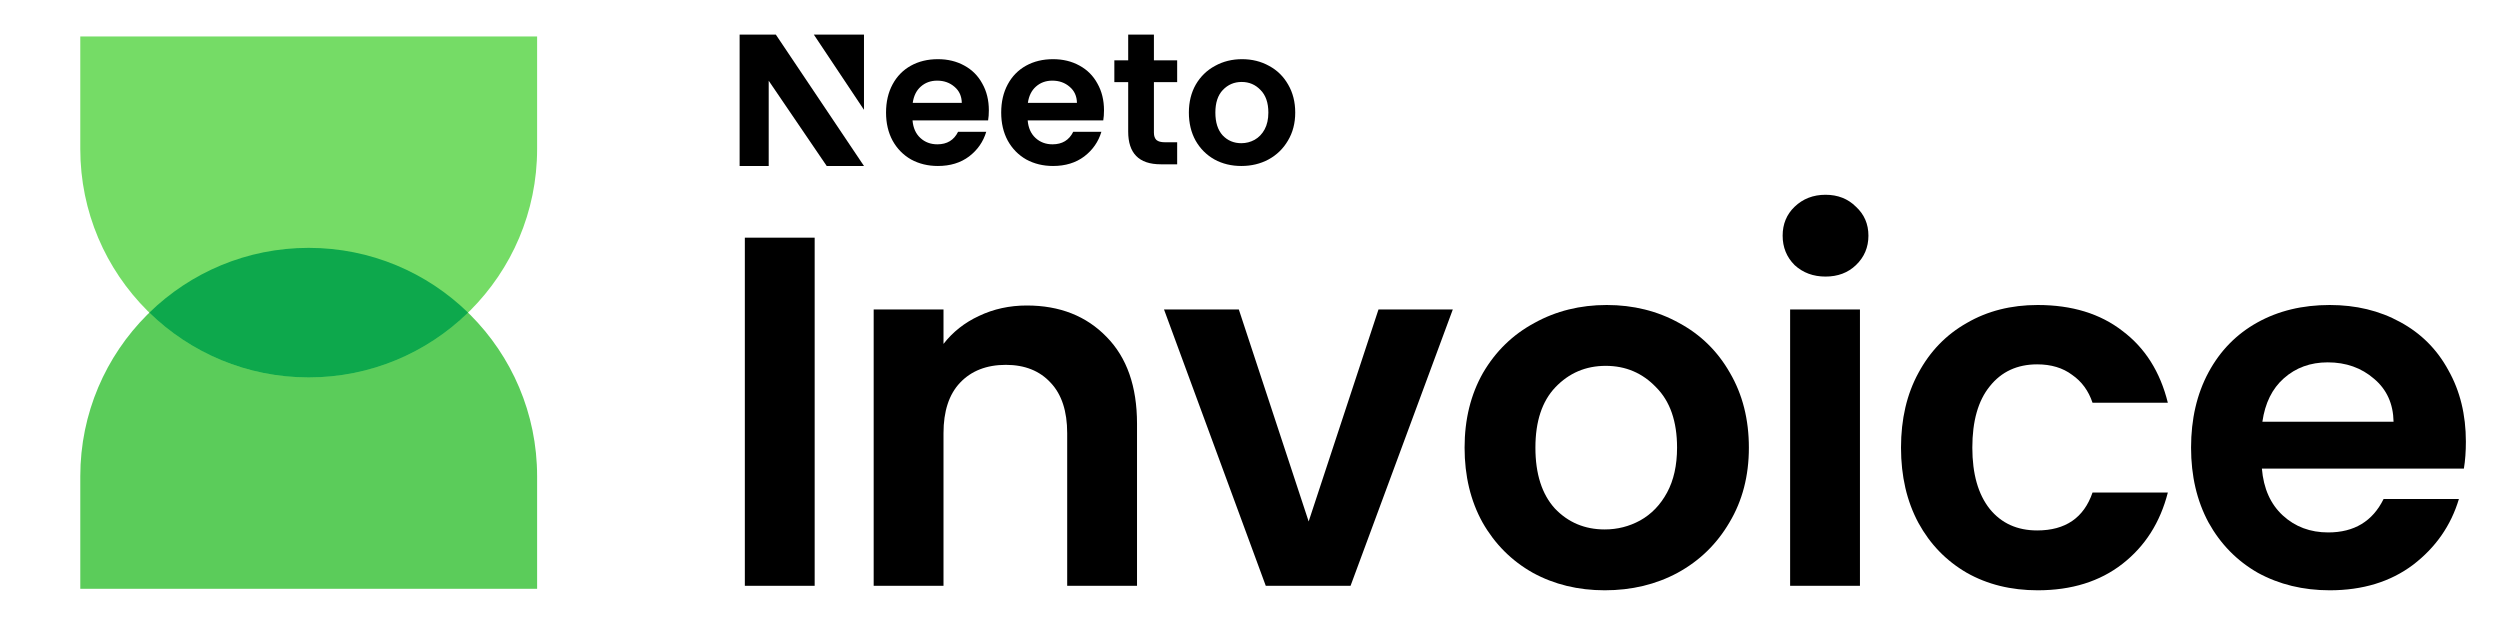
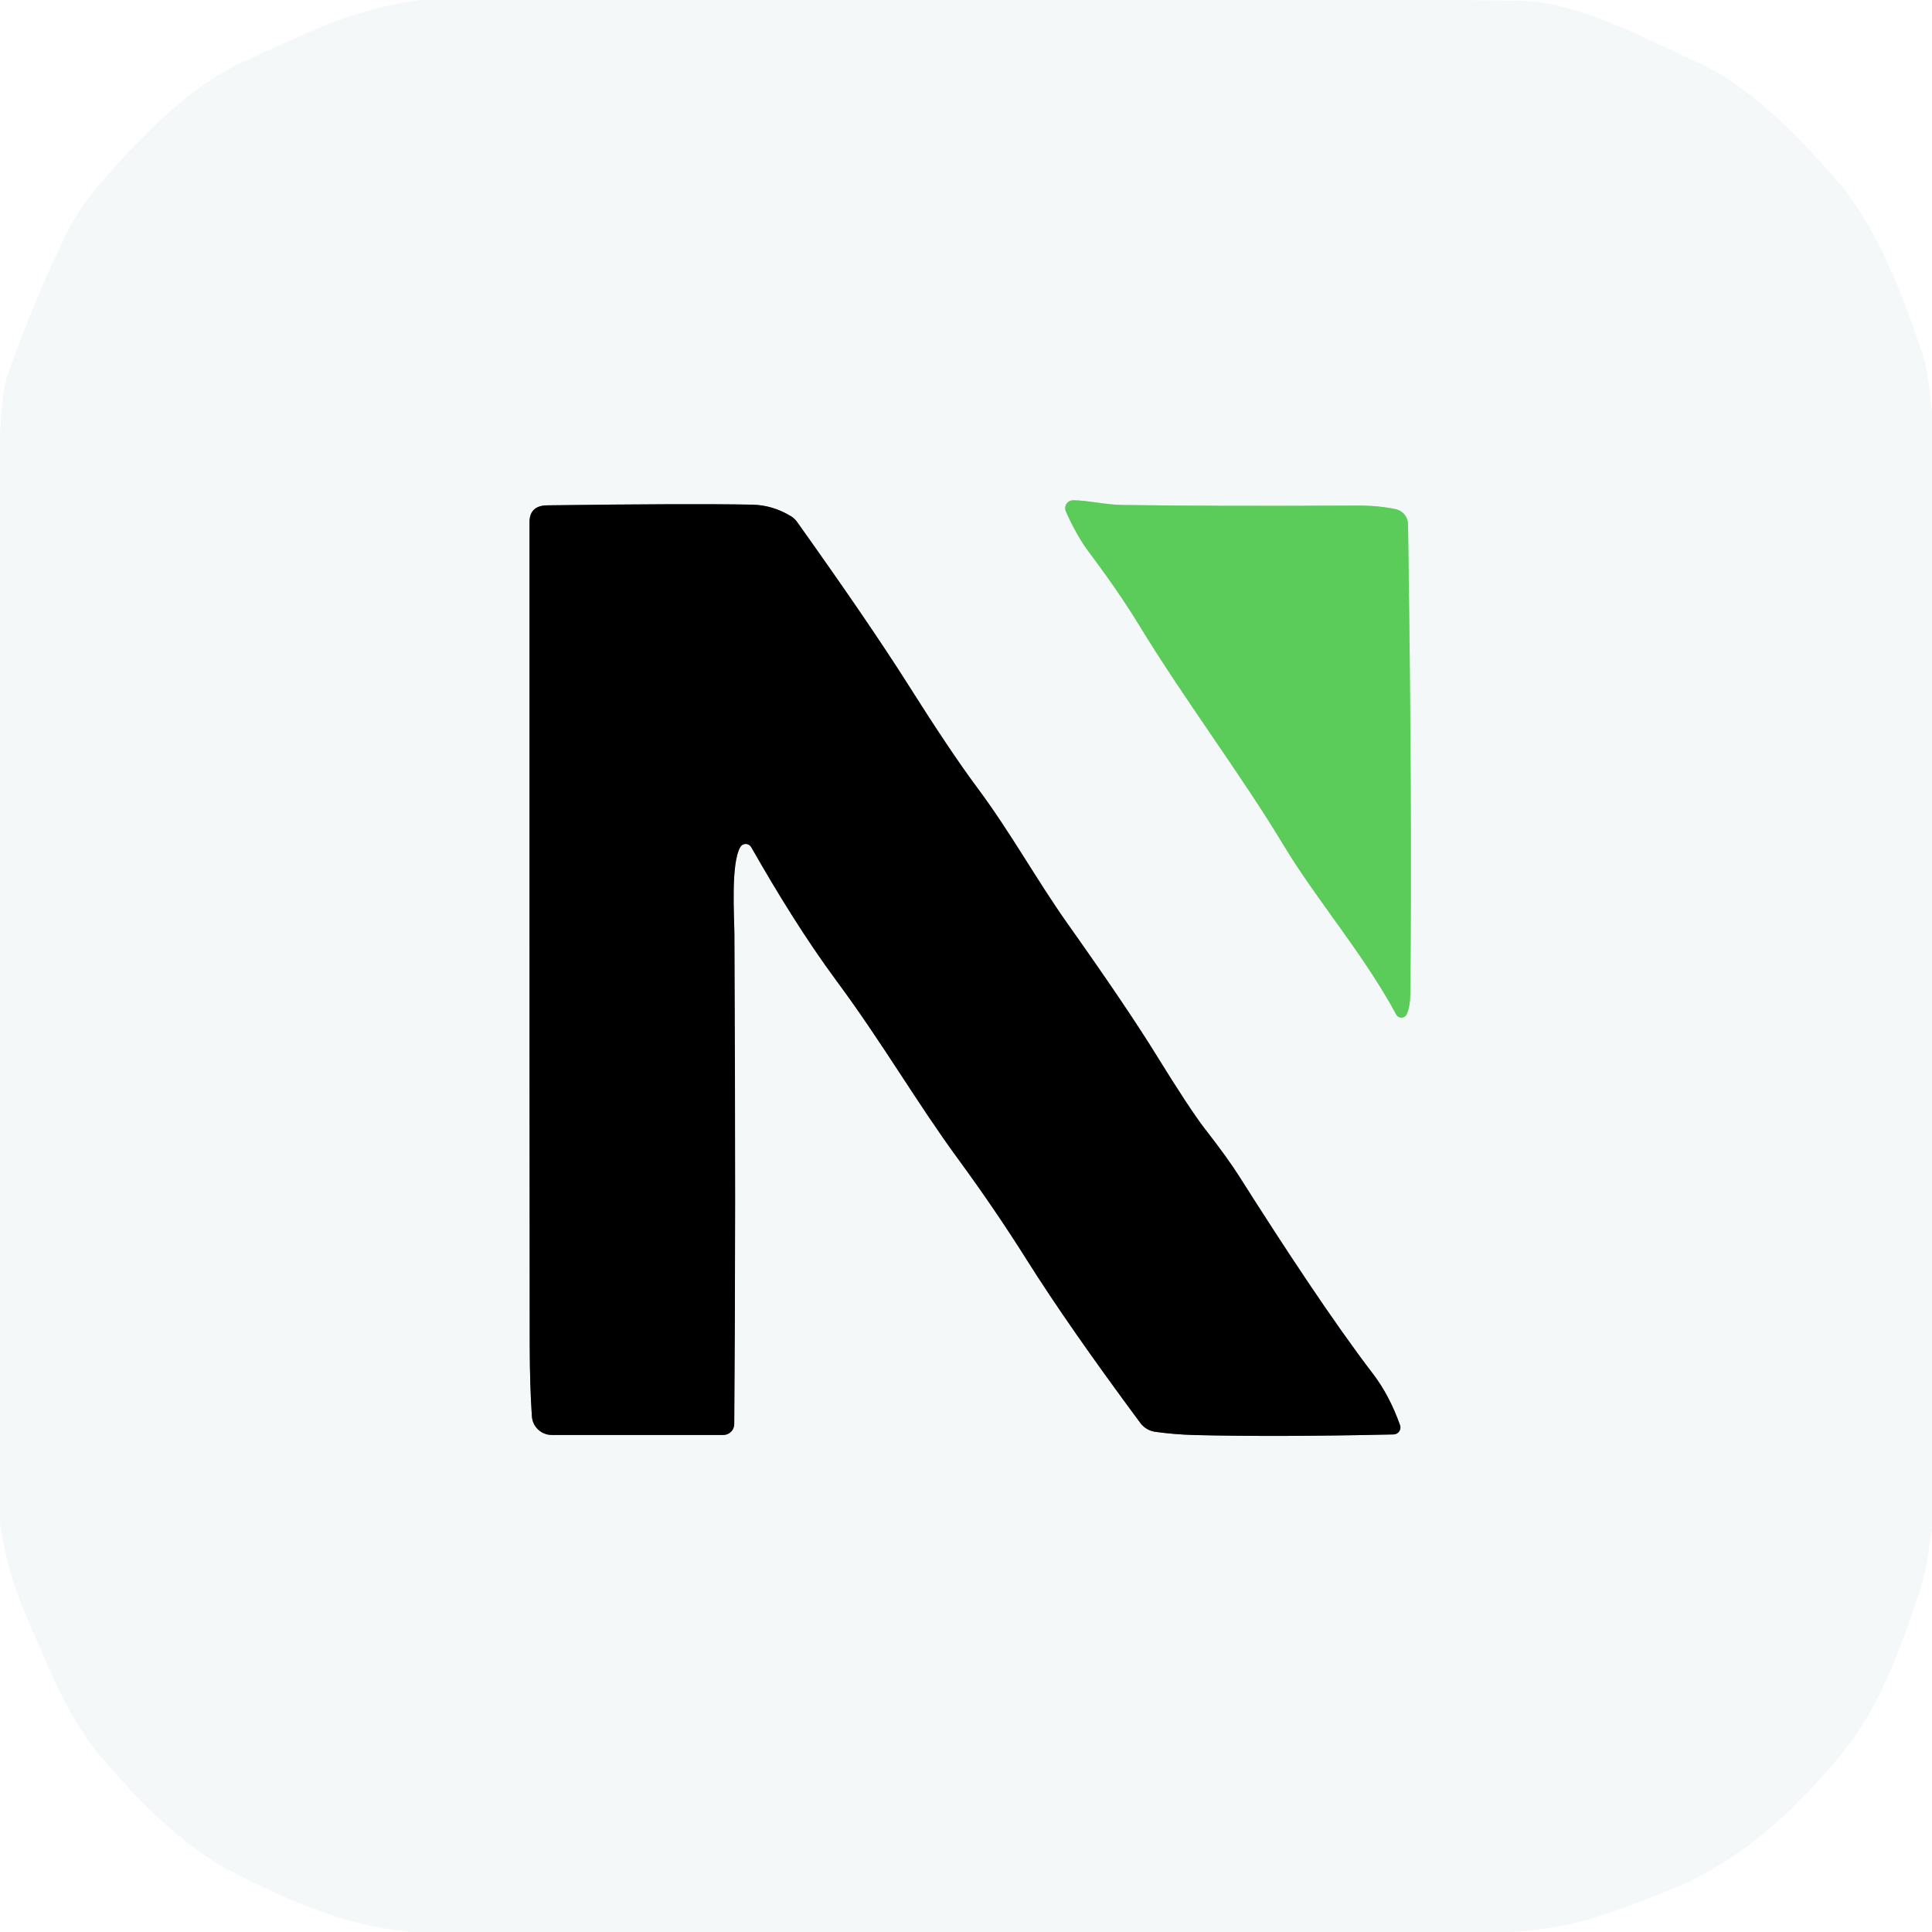
- <svg xmlns="http://www.w3.org/2000/svg" width="100%" height="36" viewBox="0 0 578 144" fill="none" class="w-auto h-7 md:h-9" style="fill: none !important;">
-   <g clip-path="url(#NeetoInvoice_js__clip0_318_35714)" data-logo-icon="neeto-typeface-logo__icon" style="fill: none !important;">
-     <path d="M124.181 136.125L18.563 136.125L18.563 110.115C18.563 80.949 42.206 57.306 71.372 57.306C100.537 57.306 124.181 80.949 124.181 110.115V136.125Z" fill="#5BCC5A" style="fill: rgb(91, 204, 90) !important;" />
-     <path d="M18.562 8.438H124.181V34.448C124.181 63.614 100.537 87.257 71.371 87.257C42.206 87.257 18.562 63.614 18.562 34.448V8.438Z" fill="#75DC66" style="fill: rgb(117, 220, 102) !important;" />
-     <path d="M108.215 72.281C98.7 81.548 85.703 87.257 71.371 87.257C57.041 87.257 44.043 81.548 34.528 72.281C44.043 63.014 57.041 57.306 71.372 57.306C85.703 57.306 98.7 63.014 108.215 72.281Z" fill="#0DA84C" style="fill: rgb(13, 168, 76) !important;" />
+ <svg xmlns="http://www.w3.org/2000/svg" version="1.1" viewBox="0.00 0.00 256.00 256.00" width="128" height="128">
+   <g stroke-width="2.00" fill="none" stroke-linecap="butt">
+     <path stroke="#a8e2a9" vector-effect="non-scaling-stroke" d="   M 186.40 134.38   Q 186.86 133.34 186.87 131.69   Q 187.13 107.40 186.57 69.46   A 2.07 2.06 5.8 0 0 184.94 67.47   Q 182.61 66.97 179.75 66.99   Q 160.55 67.09 148.62 66.91   C 146.45 66.87 144.10 66.30 142.19 66.29   A 1.05 1.05 0.0 0 0 141.23 67.76   C 141.83 69.15 142.99 71.42 144.15 72.97   Q 148.22 78.38 150.84 82.68   C 156.95 92.72 164.52 102.73 170.13 112.07   C 174.44 119.23 180.69 126.42 185.01 134.44   A 0.78 0.77 -47.3 0 0 186.40 134.38" />
+     <path stroke="#7a7c7c" vector-effect="non-scaling-stroke" d="   M 185.51 188.83   Q 184.10 184.88 181.94 182.06   C 176.62 175.10 170.22 165.37 164.20 155.87   Q 162.66 153.44 159.62 149.53   Q 157.68 147.03 153.18 139.74   Q 149.28 133.43 141.44 122.37   C 137.25 116.44 134.02 110.46 129.40 104.25   Q 125.95 99.62 120.30 90.67   Q 115.18 82.58 105.61 69.15   A 2.73 2.72 -1.9 0 0 104.82 68.41   Q 102.38 66.92 99.66 66.87   Q 91.22 66.71 72.50 66.96   Q 70.16 66.99 70.16 69.22   Q 70.15 153.62 70.19 178.25   Q 70.20 183.58 70.48 187.69   A 2.64 2.64 0.0 0 0 73.11 190.14   L 95.85 190.14   A 1.45 1.44 -89.6 0 0 97.29 188.71   Q 97.51 162.01 97.31 123.76   C 97.30 121.53 96.81 114.41 98.10 112.23   A 0.84 0.83 45.6 0 1 99.54 112.25   C 102.86 118.08 106.68 124.34 110.86 129.99   C 116.95 138.22 121.48 146.10 126.93 153.54   Q 131.87 160.28 136.15 167.09   Q 141.57 175.70 151.10 188.55   A 2.99 2.94 -13.7 0 0 153.06 189.72   Q 155.63 190.08 158.29 190.15   Q 169.26 190.42 184.66 190.07   A 0.93 0.92 -10.6 0 0 185.51 188.83" />
  </g>
-   <g data-logo-text="neeto-typeface-logo__text" style="fill: none !important;">
-     <path d="M188.35 54.949V135.437H172.207V54.949H188.35Z" fill="black" data-dark-mode-color="true" style="fill: rgb(0, 0, 0) !important;" />
-     <path d="M237.395 70.632C245.006 70.632 251.156 73.053 255.845 77.896C260.534 82.662 262.879 89.351 262.879 97.961V135.437H246.735V100.152C246.735 95.078 245.467 91.196 242.93 88.505C240.393 85.737 236.934 84.354 232.552 84.354C228.093 84.354 224.557 85.737 221.943 88.505C219.406 91.196 218.138 95.078 218.138 100.152V135.437H201.994V71.554H218.138V79.511C220.29 76.743 223.019 74.591 226.325 73.053C229.708 71.439 233.398 70.632 237.395 70.632Z" fill="black" data-dark-mode-color="true" style="fill: rgb(0, 0, 0) !important;" />
-     <path d="M302.562 120.562L318.706 71.554H335.887L312.248 135.437H292.645L269.121 71.554H286.418L302.562 120.562Z" fill="black" data-dark-mode-color="true" style="fill: rgb(0, 0, 0) !important;" />
-     <path d="M371.015 136.475C364.865 136.475 359.33 135.13 354.41 132.439C349.49 129.672 345.608 125.789 342.764 120.793C339.996 115.796 338.612 110.03 338.612 103.496C338.612 96.961 340.035 91.196 342.879 86.199C345.8 81.202 349.759 77.358 354.756 74.668C359.753 71.9 365.326 70.516 371.476 70.516C377.626 70.516 383.2 71.9 388.197 74.668C393.194 77.358 397.114 81.202 399.959 86.199C402.88 91.196 404.341 96.961 404.341 103.496C404.341 110.03 402.841 115.796 399.843 120.793C396.922 125.789 392.925 129.672 387.851 132.439C382.854 135.13 377.242 136.475 371.015 136.475ZM371.015 122.407C373.936 122.407 376.666 121.715 379.202 120.331C381.816 118.871 383.892 116.718 385.429 113.874C386.967 111.029 387.736 107.57 387.736 103.496C387.736 97.422 386.121 92.772 382.892 89.543C379.741 86.237 375.858 84.584 371.246 84.584C366.633 84.584 362.751 86.237 359.599 89.543C356.524 92.772 354.987 97.422 354.987 103.496C354.987 109.569 356.486 114.258 359.484 117.564C362.559 120.793 366.403 122.407 371.015 122.407Z" fill="black" data-dark-mode-color="true" style="fill: rgb(0, 0, 0) !important;" />
-     <path d="M422.063 63.944C419.219 63.944 416.836 63.059 414.914 61.291C413.069 59.446 412.147 57.178 412.147 54.488C412.147 51.797 413.069 49.568 414.914 47.8C416.836 45.955 419.219 45.032 422.063 45.032C424.908 45.032 427.253 45.955 429.098 47.8C431.019 49.568 431.98 51.797 431.98 54.488C431.98 57.178 431.019 59.446 429.098 61.291C427.253 63.059 424.908 63.944 422.063 63.944ZM430.02 71.554V135.437H413.876V71.554H430.02Z" fill="black" data-dark-mode-color="true" style="fill: rgb(0, 0, 0) !important;" />
-     <path d="M439.513 103.496C439.513 96.884 440.858 91.119 443.549 86.199C446.239 81.202 449.968 77.358 454.734 74.668C459.5 71.9 464.958 70.516 471.108 70.516C479.026 70.516 485.561 72.515 490.711 76.513C495.939 80.433 499.437 85.968 501.205 93.118H483.793C482.87 90.35 481.294 88.198 479.065 86.66C476.912 85.046 474.222 84.239 470.993 84.239C466.38 84.239 462.729 85.93 460.038 89.312C457.348 92.618 456.002 97.346 456.002 103.496C456.002 109.569 457.348 114.297 460.038 117.679C462.729 120.985 466.38 122.638 470.993 122.638C477.527 122.638 481.794 119.716 483.793 113.874H501.205C499.437 120.793 495.939 126.289 490.711 130.363C485.484 134.438 478.949 136.475 471.108 136.475C464.958 136.475 459.5 135.13 454.734 132.439C449.968 129.672 446.239 125.828 443.549 120.908C440.858 115.911 439.513 110.107 439.513 103.496Z" fill="black" data-dark-mode-color="true" style="fill: rgb(0, 0, 0) !important;" />
-     <path d="M570.111 102.112C570.111 104.418 569.957 106.494 569.65 108.339H522.948C523.333 112.951 524.947 116.564 527.792 119.178C530.636 121.792 534.134 123.099 538.285 123.099C544.281 123.099 548.548 120.523 551.085 115.373H568.497C566.652 121.523 563.116 126.597 557.888 130.594C552.661 134.515 546.242 136.475 538.631 136.475C532.481 136.475 526.946 135.13 522.026 132.439C517.183 129.672 513.377 125.789 510.61 120.793C507.919 115.796 506.574 110.03 506.574 103.496C506.574 96.884 507.919 91.08 510.61 86.084C513.301 81.087 517.067 77.243 521.911 74.552C526.754 71.862 532.327 70.516 538.631 70.516C544.704 70.516 550.124 71.823 554.89 74.437C559.733 77.051 563.462 80.779 566.075 85.622C568.766 90.388 570.111 95.885 570.111 102.112ZM553.391 97.499C553.314 93.348 551.815 90.043 548.894 87.582C545.973 85.046 542.398 83.777 538.17 83.777C534.172 83.777 530.79 85.007 528.022 87.467C525.332 89.85 523.679 93.194 523.064 97.499H553.391Z" fill="black" data-dark-mode-color="true" style="fill: rgb(0, 0, 0) !important;" />
-     <path d="M228.622 25.51C228.622 26.373 228.564 27.15 228.449 27.841H210.978C211.122 29.568 211.726 30.921 212.79 31.899C213.854 32.878 215.163 33.367 216.716 33.367C218.959 33.367 220.555 32.403 221.504 30.474H228.018C227.327 32.777 226.005 34.677 224.049 36.173C222.094 37.641 219.692 38.375 216.845 38.375C214.544 38.375 212.474 37.871 210.633 36.864C208.822 35.828 207.398 34.374 206.363 32.504C205.356 30.633 204.853 28.474 204.853 26.028C204.853 23.552 205.356 21.38 206.363 19.509C207.369 17.638 208.778 16.199 210.59 15.191C212.402 14.184 214.487 13.681 216.845 13.681C219.117 13.681 221.144 14.17 222.927 15.148C224.739 16.127 226.134 17.523 227.112 19.336C228.118 21.12 228.622 23.178 228.622 25.51ZM222.367 23.783C222.338 22.229 221.777 20.991 220.684 20.07C219.592 19.12 218.254 18.645 216.673 18.645C215.177 18.645 213.912 19.106 212.877 20.027C211.87 20.919 211.252 22.171 211.022 23.783H222.367Z" fill="black" data-dark-mode-color="true" style="fill: rgb(0, 0, 0) !important;" />
-     <path d="M255.245 25.51C255.245 26.373 255.188 27.15 255.073 27.841H237.602C237.746 29.568 238.35 30.921 239.414 31.899C240.478 32.878 241.787 33.367 243.34 33.367C245.583 33.367 247.179 32.403 248.128 30.474H254.641C253.951 32.777 252.628 34.677 250.673 36.173C248.717 37.641 246.316 38.375 243.469 38.375C241.168 38.375 239.098 37.871 237.257 36.864C235.445 35.828 234.022 34.374 232.987 32.504C231.98 30.633 231.477 28.474 231.477 26.028C231.477 23.552 231.98 21.38 232.987 19.509C233.993 17.638 235.402 16.199 237.214 15.191C239.026 14.184 241.111 13.681 243.469 13.681C245.741 13.681 247.768 14.17 249.551 15.148C251.363 16.127 252.758 17.523 253.736 19.336C254.742 21.12 255.245 23.178 255.245 25.51ZM248.99 23.783C248.962 22.229 248.401 20.991 247.308 20.07C246.215 19.12 244.878 18.645 243.296 18.645C241.801 18.645 240.536 19.106 239.5 20.027C238.494 20.919 237.875 22.171 237.645 23.783H248.99Z" fill="black" data-dark-mode-color="true" style="fill: rgb(0, 0, 0) !important;" />
-     <path d="M266.785 18.987V30.662C266.785 31.467 266.997 32 267.371 32.374C267.774 32.719 268.435 32.892 269.356 32.892H272.16V37.986H268.364C263.273 37.986 260.838 35.383 260.838 30.433V18.987H257.636V13.951H260.838V8H266.785V13.951H272.16V18.987H266.785Z" fill="black" data-dark-mode-color="true" style="fill: rgb(0, 0, 0) !important;" />
-     <path d="M286.989 38.375C284.689 38.375 282.618 37.871 280.778 36.864C278.937 35.828 277.485 34.374 276.421 32.504C275.385 30.633 274.868 28.474 274.868 26.028C274.868 23.581 275.4 21.423 276.464 19.552C277.557 17.681 279.038 16.242 280.907 15.235C282.776 14.199 284.861 13.681 287.162 13.681C289.463 13.681 291.548 14.199 293.417 15.235C295.286 16.242 296.753 17.681 297.817 19.552C298.91 21.423 299.456 23.581 299.456 26.028C299.456 28.474 298.895 30.633 297.774 32.504C296.681 34.374 295.185 35.828 293.287 36.864C291.418 37.871 289.319 38.375 286.989 38.375ZM286.989 33.108C288.082 33.108 289.103 32.849 290.052 32.331C291.03 31.784 291.806 30.978 292.382 29.913C292.957 28.848 293.244 27.553 293.244 26.028C293.244 23.754 292.64 22.013 291.432 20.804C290.253 19.566 288.801 18.948 287.076 18.948C285.35 18.948 283.898 19.566 282.719 20.804C281.568 22.013 280.993 23.754 280.993 26.028C280.993 28.302 281.554 30.057 282.676 31.295C283.826 32.504 285.264 33.108 286.989 33.108Z" fill="black" data-dark-mode-color="true" style="fill: rgb(0, 0, 0) !important;" />
-     <path d="M199.752 8H188.159L199.752 25.39V8Z" fill="black" data-dark-mode-color="true" style="fill: rgb(0, 0, 0) !important;" />
-     <path d="M171 38.375L171 8H179.372L199.752 38.375H191.136L177.724 18.666V38.375H171Z" fill="black" data-dark-mode-color="true" style="fill: rgb(0, 0, 0) !important;" />
-   </g>
-   <defs style="fill: none !important;">
-     <clipPath id="NeetoInvoice_js__clip0_318_35714" style="fill: none !important;">
-       <rect width="128.25" height="128.25" fill="#000000" transform="translate(7.3125 7.875)" style="fill: #000000 !important;" />
-     </clipPath>
-   </defs>
+   <path fill="#f4f8f8" d="   M 192.13 0.00   Q 196.81 0.06 201.50 0.11   C 208.78 0.20 217.11 4.68 225.00 8.28   C 231.75 11.37 237.66 17.44 242.83 23.24   C 248.70 29.80 252.27 39.42 254.84 47.21   Q 255.49 49.19 256.00 54.68   L 256.00 202.70   C 255.57 205.20 255.29 207.93 254.56 210.19   C 252.18 217.58 249.15 226.20 244.08 232.35   C 237.93 239.80 230.60 246.77 220.96 250.56   C 212.69 253.81 208.07 255.60 200.06 256.00   L 54.87 256.00   C 46.52 255.46 38.79 252.10 30.84 248.07   C 24.21 244.72 17.62 237.90 13.32 232.70   C 8.83 227.26 7.01 222.20 3.51 214.24   Q 0.91 208.34 0.00 201.80   L 0.00 60.87   Q -0.08 52.74 1.08 49.45   Q 4.50 39.76 8.78 31.02   Q 10.55 27.39 13.76 23.75   C 18.78 18.05 24.39 12.21 31.01 8.78   Q 32.92 7.79 41.72 3.93   Q 48.33 1.03 55.52 0.00   L 192.13 0.00   Z   M 186.40 134.38   Q 186.86 133.34 186.87 131.69   Q 187.13 107.40 186.57 69.46   A 2.07 2.06 5.8 0 0 184.94 67.47   Q 182.61 66.97 179.75 66.99   Q 160.55 67.09 148.62 66.91   C 146.45 66.87 144.10 66.30 142.19 66.29   A 1.05 1.05 0.0 0 0 141.23 67.76   C 141.83 69.15 142.99 71.42 144.15 72.97   Q 148.22 78.38 150.84 82.68   C 156.95 92.72 164.52 102.73 170.13 112.07   C 174.44 119.23 180.69 126.42 185.01 134.44   A 0.78 0.77 -47.3 0 0 186.40 134.38   Z   M 185.51 188.83   Q 184.10 184.88 181.94 182.06   C 176.62 175.10 170.22 165.37 164.20 155.87   Q 162.66 153.44 159.62 149.53   Q 157.68 147.03 153.18 139.74   Q 149.28 133.43 141.44 122.37   C 137.25 116.44 134.02 110.46 129.40 104.25   Q 125.95 99.62 120.30 90.67   Q 115.18 82.58 105.61 69.15   A 2.73 2.72 -1.9 0 0 104.82 68.41   Q 102.38 66.92 99.66 66.87   Q 91.22 66.71 72.50 66.96   Q 70.16 66.99 70.16 69.22   Q 70.15 153.62 70.19 178.25   Q 70.20 183.58 70.48 187.69   A 2.64 2.64 0.0 0 0 73.11 190.14   L 95.85 190.14   A 1.45 1.44 -89.6 0 0 97.29 188.71   Q 97.51 162.01 97.31 123.76   C 97.30 121.53 96.81 114.41 98.10 112.23   A 0.84 0.83 45.6 0 1 99.54 112.25   C 102.86 118.08 106.68 124.34 110.86 129.99   C 116.95 138.22 121.48 146.10 126.93 153.54   Q 131.87 160.28 136.15 167.09   Q 141.57 175.70 151.10 188.55   A 2.99 2.94 -13.7 0 0 153.06 189.72   Q 155.63 190.08 158.29 190.15   Q 169.26 190.42 184.66 190.07   A 0.93 0.92 -10.6 0 0 185.51 188.83   Z" />
+   <path fill="#5bcc5a" d="   M 186.40 134.38   A 0.78 0.77 -47.3 0 1 185.01 134.44   C 180.69 126.42 174.44 119.23 170.13 112.07   C 164.52 102.73 156.95 92.72 150.84 82.68   Q 148.22 78.38 144.15 72.97   C 142.99 71.42 141.83 69.15 141.23 67.76   A 1.05 1.05 0.0 0 1 142.19 66.29   C 144.10 66.30 146.45 66.87 148.62 66.91   Q 160.55 67.09 179.75 66.99   Q 182.61 66.97 184.94 67.47   A 2.07 2.06 5.8 0 1 186.57 69.46   Q 187.13 107.40 186.87 131.69   Q 186.86 133.34 186.40 134.38   Z" />
+   <path fill="#000000" d="   M 185.51 188.83   A 0.93 0.92 -10.6 0 1 184.66 190.07   Q 169.26 190.42 158.29 190.15   Q 155.63 190.08 153.06 189.72   A 2.99 2.94 -13.7 0 1 151.10 188.55   Q 141.57 175.70 136.15 167.09   Q 131.87 160.28 126.93 153.54   C 121.48 146.10 116.95 138.22 110.86 129.99   C 106.68 124.34 102.86 118.08 99.54 112.25   A 0.84 0.83 45.6 0 0 98.10 112.23   C 96.81 114.41 97.30 121.53 97.31 123.76   Q 97.51 162.01 97.29 188.71   A 1.45 1.44 -89.6 0 1 95.85 190.14   L 73.11 190.14   A 2.64 2.64 0.0 0 1 70.48 187.69   Q 70.20 183.58 70.19 178.25   Q 70.15 153.62 70.16 69.22   Q 70.16 66.99 72.50 66.96   Q 91.22 66.71 99.66 66.87   Q 102.38 66.92 104.82 68.41   A 2.73 2.72 -1.9 0 1 105.61 69.15   Q 115.18 82.58 120.30 90.67   Q 125.95 99.62 129.40 104.25   C 134.02 110.46 137.25 116.44 141.44 122.37   Q 149.28 133.43 153.18 139.74   Q 157.68 147.03 159.62 149.53   Q 162.66 153.44 164.20 155.87   C 170.22 165.37 176.62 175.10 181.94 182.06   Q 184.10 184.88 185.51 188.83   Z" />
</svg>
